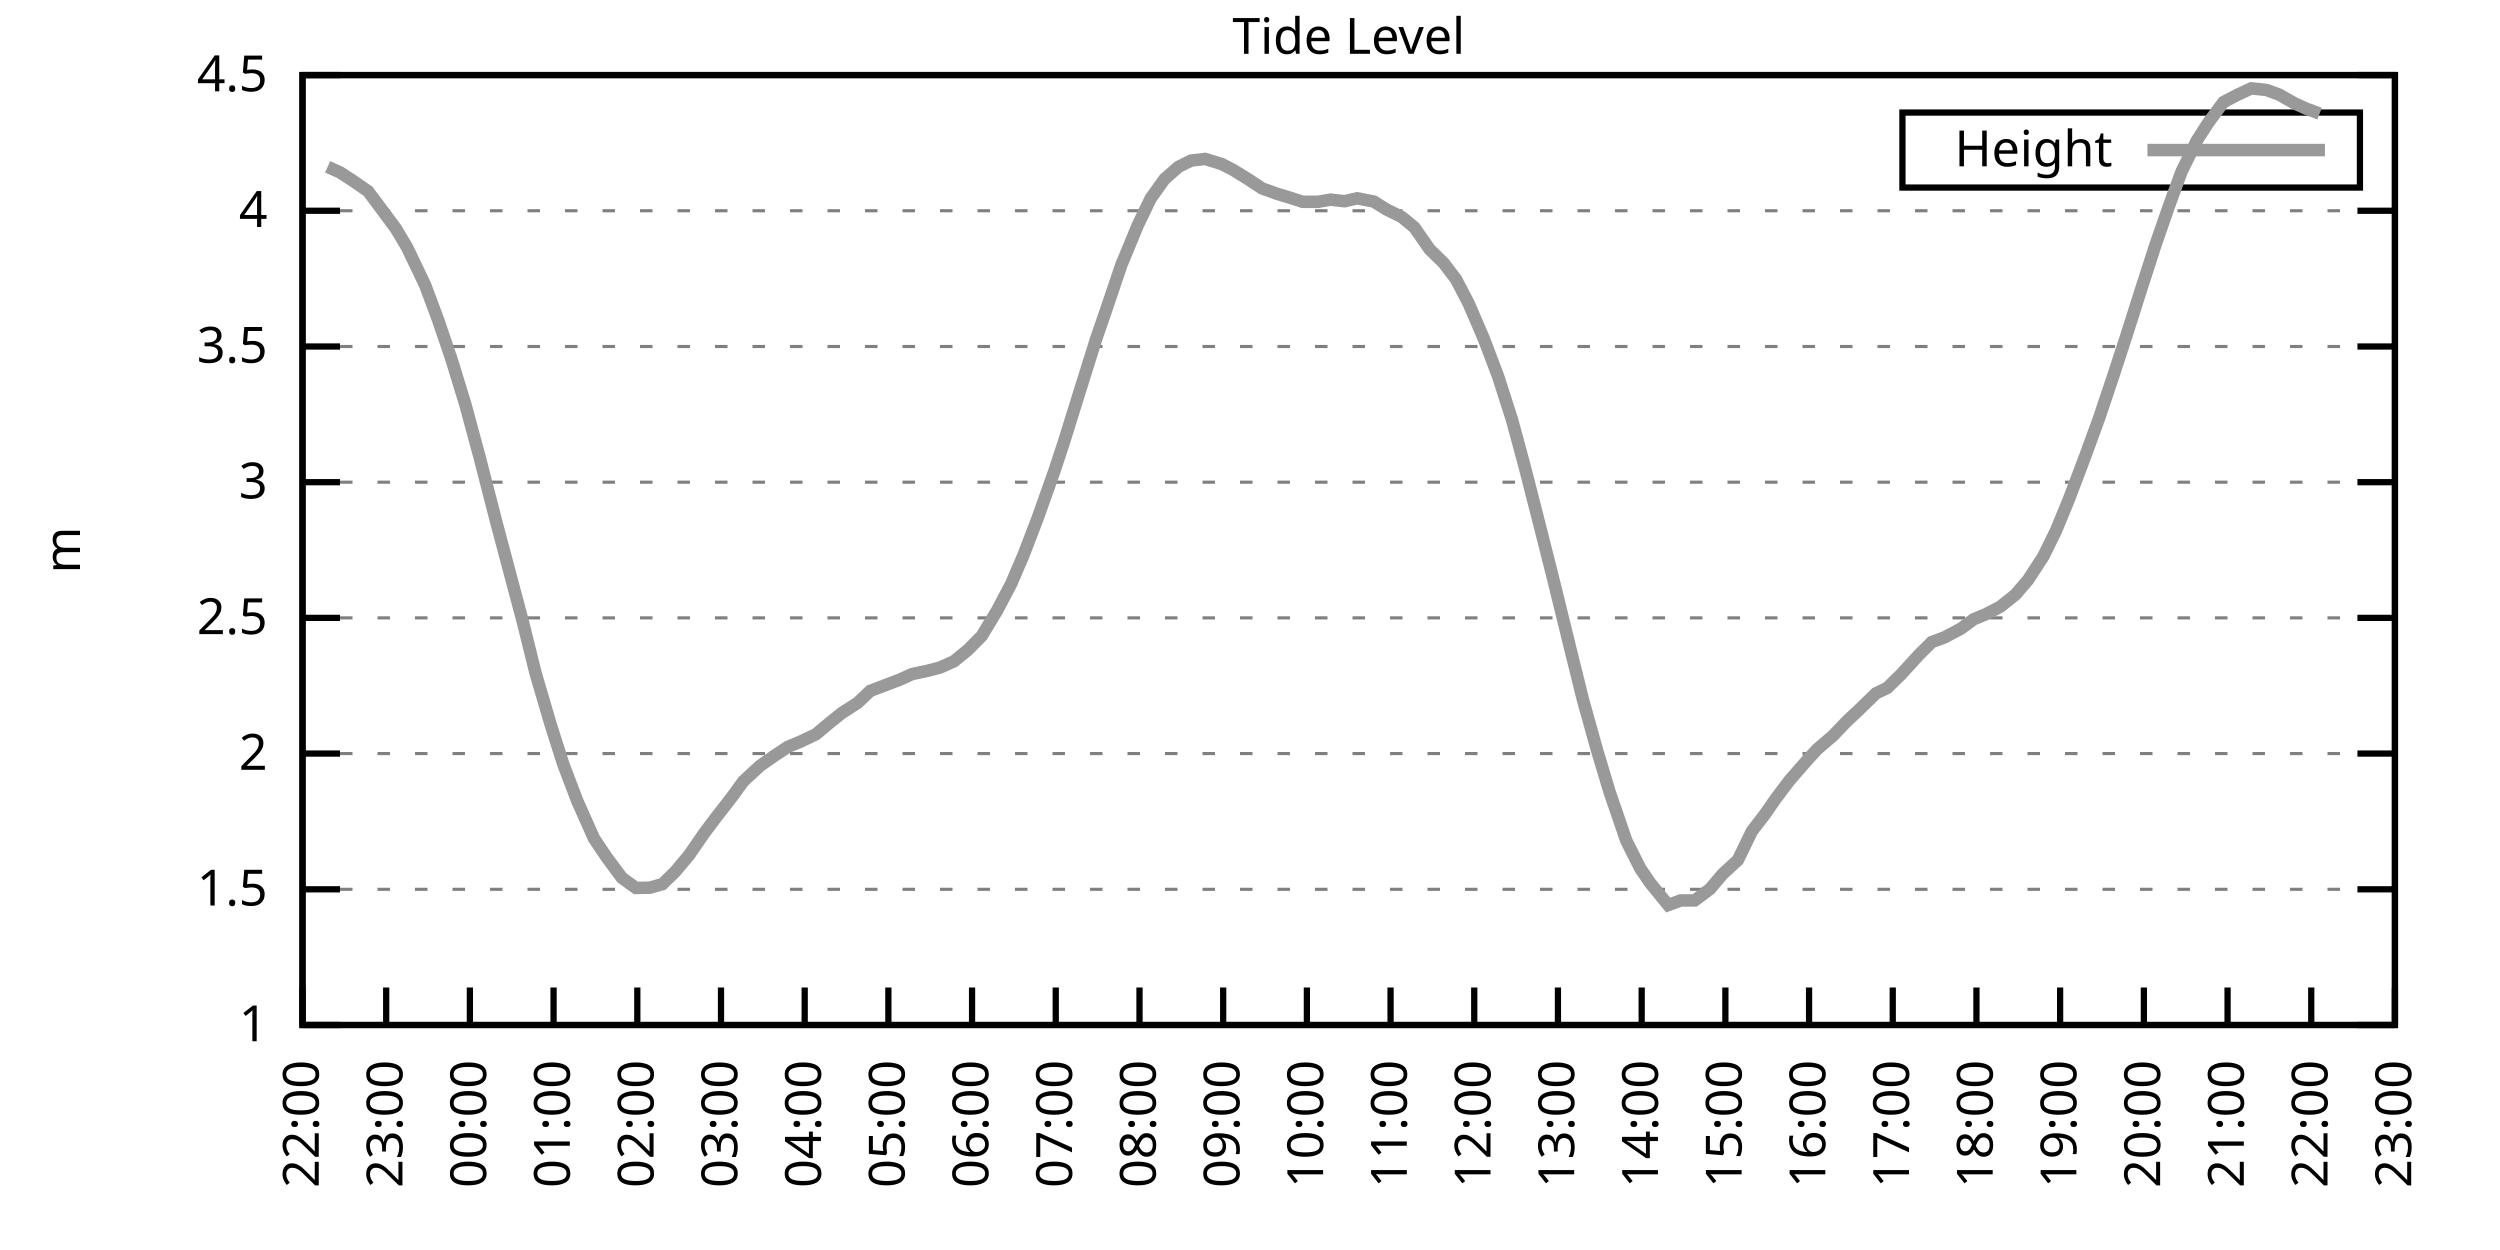
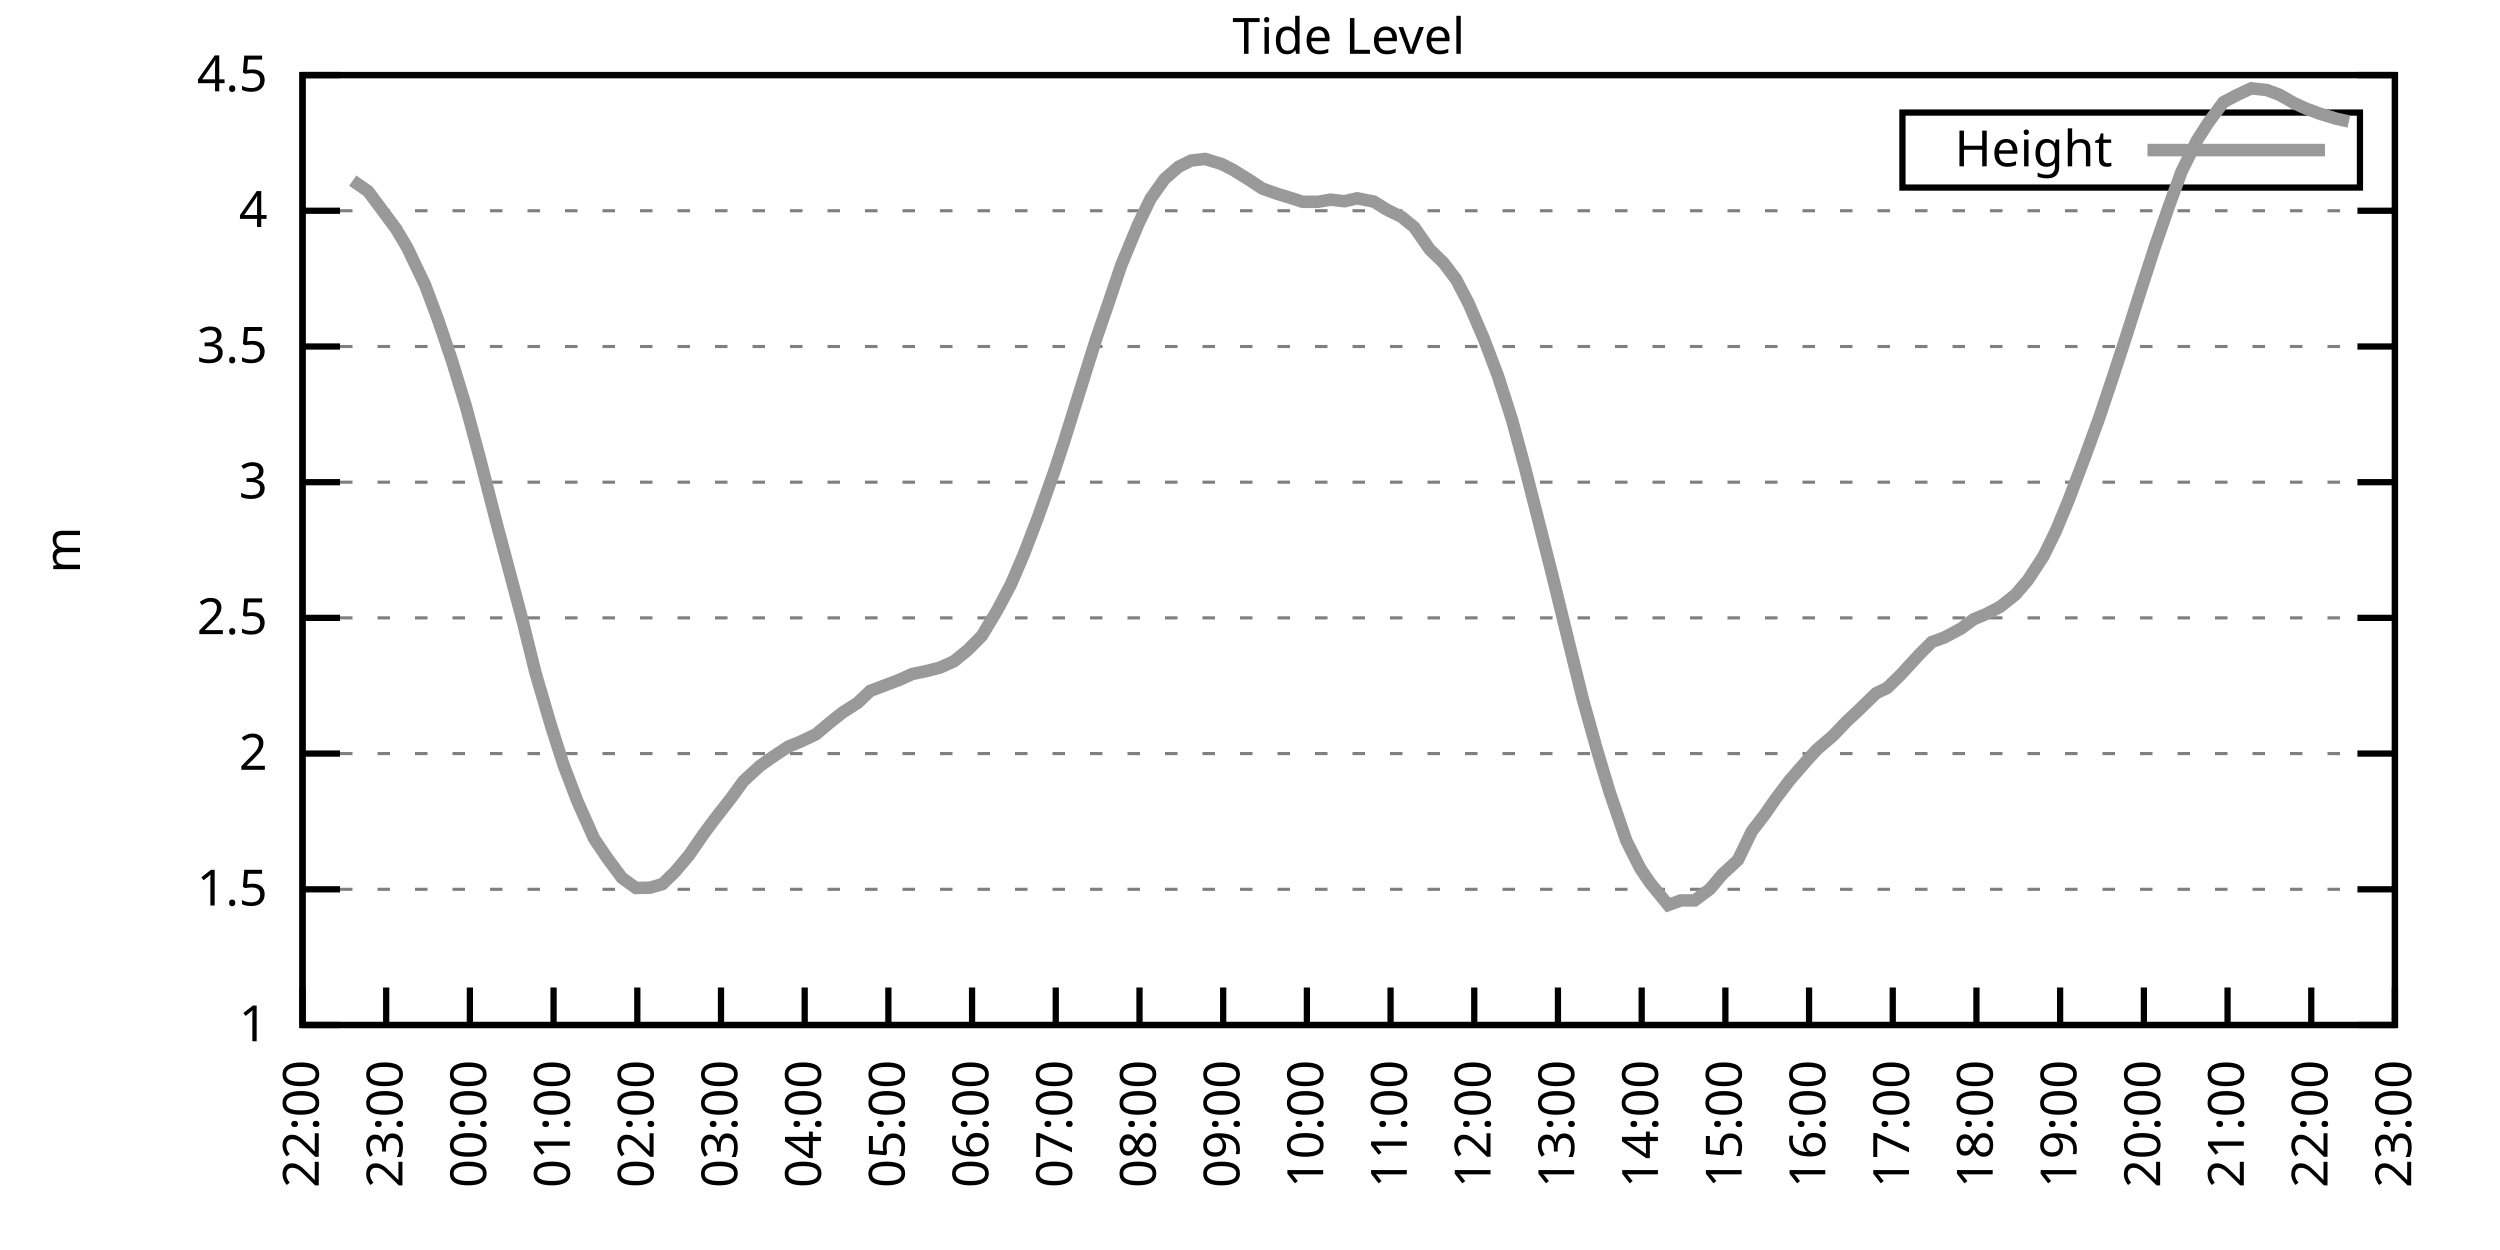
<svg xmlns="http://www.w3.org/2000/svg" xmlns:xlink="http://www.w3.org/1999/xlink" width="400" height="200" viewBox="0 0 400 200">
  <g id="gnuplot_canvas">
    <rect x="0" y="0" width="400" height="200" fill="none" />
    <defs>
      <circle id="gpDot" r="0.5" stroke-width="0.5" stroke="currentColor" />
      <path id="gpPt0" stroke-width="0.333" stroke="currentColor" d="M-1,0 h2 M0,-1 v2" />
      <path id="gpPt1" stroke-width="0.333" stroke="currentColor" d="M-1,-1 L1,1 M1,-1 L-1,1" />
      <path id="gpPt2" stroke-width="0.333" stroke="currentColor" d="M-1,0 L1,0 M0,-1 L0,1 M-1,-1 L1,1 M-1,1 L1,-1" />
      <rect id="gpPt3" stroke-width="0.333" stroke="currentColor" x="-1" y="-1" width="2" height="2" />
      <rect id="gpPt4" stroke-width="0.333" stroke="currentColor" fill="currentColor" x="-1" y="-1" width="2" height="2" />
      <circle id="gpPt5" stroke-width="0.333" stroke="currentColor" cx="0" cy="0" r="1" />
      <use xlink:href="#gpPt5" id="gpPt6" fill="currentColor" stroke="none" />
      <path id="gpPt7" stroke-width="0.333" stroke="currentColor" d="M0,-1.33 L-1.33,0.67 L1.33,0.67 z" />
      <use xlink:href="#gpPt7" id="gpPt8" fill="currentColor" stroke="none" />
      <use xlink:href="#gpPt7" id="gpPt9" stroke="currentColor" transform="rotate(180)" />
      <use xlink:href="#gpPt9" id="gpPt10" fill="currentColor" stroke="none" />
      <use xlink:href="#gpPt3" id="gpPt11" stroke="currentColor" transform="rotate(45)" />
      <use xlink:href="#gpPt11" id="gpPt12" fill="currentColor" stroke="none" />
      <path id="gpPt13" stroke-width="0.333" stroke="currentColor" d="M0,1.330 L1.265,0.411 L0.782,-1.067 L-0.782,-1.076 L-1.265,0.411 z" />
      <use xlink:href="#gpPt13" id="gpPt14" fill="currentColor" stroke="none" />
      <filter id="textbox" filterUnits="objectBoundingBox" x="0" y="0" height="1" width="1">
        <feFlood flood-color="white" flood-opacity="1" result="bgnd" />
        <feComposite in="SourceGraphic" in2="bgnd" operator="atop" />
      </filter>
      <filter id="greybox" filterUnits="objectBoundingBox" x="0" y="0" height="1" width="1">
        <feFlood flood-color="lightgrey" flood-opacity="1" result="grey" />
        <feComposite in="SourceGraphic" in2="grey" operator="atop" />
      </filter>
    </defs>
    <g fill="none" color="white" stroke="currentColor" stroke-width="1.00" stroke-linecap="butt" stroke-linejoin="miter">
</g>
    <g fill="none" color="black" stroke="currentColor" stroke-width="1.00" stroke-linecap="butt" stroke-linejoin="miter">
      <g stroke="none" shape-rendering="crispEdges">
        <polygon fill="rgb(255, 255, 255)" points="48.40,164.00 383.18,164.00 383.18,12.02 48.40,12.02 " />
      </g>
    </g>
    <g fill="none" color="black" stroke="currentColor" stroke-width="1.00" stroke-linecap="butt" stroke-linejoin="miter">
</g>
    <g fill="none" color="black" stroke="black" stroke-width="0.50" stroke-linecap="butt" stroke-linejoin="miter">
</g>
    <g fill="none" color="gray" stroke="currentColor" stroke-width="0.50" stroke-linecap="butt" stroke-linejoin="miter">
      <path stroke="gray" stroke-dasharray="2,4" class="gridline" d="M48.40,164.00 L383.19,164.00  " />
    </g>
    <g fill="none" color="gray" stroke="gray" stroke-width="1.00" stroke-linecap="butt" stroke-linejoin="miter">
</g>
    <g fill="none" color="black" stroke="currentColor" stroke-width="1.00" stroke-linecap="butt" stroke-linejoin="miter">
      <path stroke="black" d="M48.40,164.00 L54.40,164.00 M383.19,164.00 L377.19,164.00  " />
      <g transform="translate(42.80,166.60)" stroke="none" fill="black" font-family="Sans" font-size="8.00" text-anchor="end">
        <text>
          <tspan font-family="Sans"> 1</tspan>
        </text>
      </g>
    </g>
    <g fill="none" color="black" stroke="currentColor" stroke-width="1.00" stroke-linecap="butt" stroke-linejoin="miter">
</g>
    <g fill="none" color="black" stroke="black" stroke-width="0.50" stroke-linecap="butt" stroke-linejoin="miter">
</g>
    <g fill="none" color="gray" stroke="currentColor" stroke-width="0.50" stroke-linecap="butt" stroke-linejoin="miter">
      <path stroke="gray" stroke-dasharray="2,4" class="gridline" d="M48.40,142.29 L383.19,142.29  " />
    </g>
    <g fill="none" color="gray" stroke="gray" stroke-width="1.00" stroke-linecap="butt" stroke-linejoin="miter">
</g>
    <g fill="none" color="black" stroke="currentColor" stroke-width="1.00" stroke-linecap="butt" stroke-linejoin="miter">
      <path stroke="black" d="M48.40,142.29 L54.40,142.29 M383.19,142.29 L377.19,142.29  " />
      <g transform="translate(42.80,144.89)" stroke="none" fill="black" font-family="Sans" font-size="8.00" text-anchor="end">
        <text>
          <tspan font-family="Sans"> 1.5</tspan>
        </text>
      </g>
    </g>
    <g fill="none" color="black" stroke="currentColor" stroke-width="1.00" stroke-linecap="butt" stroke-linejoin="miter">
</g>
    <g fill="none" color="black" stroke="black" stroke-width="0.50" stroke-linecap="butt" stroke-linejoin="miter">
</g>
    <g fill="none" color="gray" stroke="currentColor" stroke-width="0.50" stroke-linecap="butt" stroke-linejoin="miter">
      <path stroke="gray" stroke-dasharray="2,4" class="gridline" d="M48.40,120.57 L383.19,120.57  " />
    </g>
    <g fill="none" color="gray" stroke="gray" stroke-width="1.00" stroke-linecap="butt" stroke-linejoin="miter">
</g>
    <g fill="none" color="black" stroke="currentColor" stroke-width="1.00" stroke-linecap="butt" stroke-linejoin="miter">
      <path stroke="black" d="M48.40,120.57 L54.40,120.57 M383.19,120.57 L377.19,120.57  " />
      <g transform="translate(42.80,123.17)" stroke="none" fill="black" font-family="Sans" font-size="8.00" text-anchor="end">
        <text>
          <tspan font-family="Sans"> 2</tspan>
        </text>
      </g>
    </g>
    <g fill="none" color="black" stroke="currentColor" stroke-width="1.00" stroke-linecap="butt" stroke-linejoin="miter">
</g>
    <g fill="none" color="black" stroke="black" stroke-width="0.50" stroke-linecap="butt" stroke-linejoin="miter">
</g>
    <g fill="none" color="gray" stroke="currentColor" stroke-width="0.50" stroke-linecap="butt" stroke-linejoin="miter">
      <path stroke="gray" stroke-dasharray="2,4" class="gridline" d="M48.40,98.86 L383.19,98.86  " />
    </g>
    <g fill="none" color="gray" stroke="gray" stroke-width="1.00" stroke-linecap="butt" stroke-linejoin="miter">
</g>
    <g fill="none" color="black" stroke="currentColor" stroke-width="1.00" stroke-linecap="butt" stroke-linejoin="miter">
      <path stroke="black" d="M48.40,98.86 L54.40,98.86 M383.19,98.86 L377.19,98.86  " />
      <g transform="translate(42.80,101.46)" stroke="none" fill="black" font-family="Sans" font-size="8.00" text-anchor="end">
        <text>
          <tspan font-family="Sans"> 2.5</tspan>
        </text>
      </g>
    </g>
    <g fill="none" color="black" stroke="currentColor" stroke-width="1.00" stroke-linecap="butt" stroke-linejoin="miter">
</g>
    <g fill="none" color="black" stroke="black" stroke-width="0.50" stroke-linecap="butt" stroke-linejoin="miter">
</g>
    <g fill="none" color="gray" stroke="currentColor" stroke-width="0.50" stroke-linecap="butt" stroke-linejoin="miter">
      <path stroke="gray" stroke-dasharray="2,4" class="gridline" d="M48.40,77.15 L383.19,77.15  " />
    </g>
    <g fill="none" color="gray" stroke="gray" stroke-width="1.00" stroke-linecap="butt" stroke-linejoin="miter">
</g>
    <g fill="none" color="black" stroke="currentColor" stroke-width="1.00" stroke-linecap="butt" stroke-linejoin="miter">
      <path stroke="black" d="M48.40,77.15 L54.40,77.15 M383.19,77.15 L377.19,77.15  " />
      <g transform="translate(42.80,79.75)" stroke="none" fill="black" font-family="Sans" font-size="8.00" text-anchor="end">
        <text>
          <tspan font-family="Sans"> 3</tspan>
        </text>
      </g>
    </g>
    <g fill="none" color="black" stroke="currentColor" stroke-width="1.00" stroke-linecap="butt" stroke-linejoin="miter">
</g>
    <g fill="none" color="black" stroke="black" stroke-width="0.50" stroke-linecap="butt" stroke-linejoin="miter">
</g>
    <g fill="none" color="gray" stroke="currentColor" stroke-width="0.50" stroke-linecap="butt" stroke-linejoin="miter">
      <path stroke="gray" stroke-dasharray="2,4" class="gridline" d="M48.40,55.44 L383.19,55.44  " />
    </g>
    <g fill="none" color="gray" stroke="gray" stroke-width="1.00" stroke-linecap="butt" stroke-linejoin="miter">
</g>
    <g fill="none" color="black" stroke="currentColor" stroke-width="1.00" stroke-linecap="butt" stroke-linejoin="miter">
      <path stroke="black" d="M48.40,55.44 L54.40,55.44 M383.19,55.44 L377.19,55.44  " />
      <g transform="translate(42.80,58.04)" stroke="none" fill="black" font-family="Sans" font-size="8.00" text-anchor="end">
        <text>
          <tspan font-family="Sans"> 3.5</tspan>
        </text>
      </g>
    </g>
    <g fill="none" color="black" stroke="currentColor" stroke-width="1.00" stroke-linecap="butt" stroke-linejoin="miter">
</g>
    <g fill="none" color="black" stroke="black" stroke-width="0.50" stroke-linecap="butt" stroke-linejoin="miter">
</g>
    <g fill="none" color="gray" stroke="currentColor" stroke-width="0.50" stroke-linecap="butt" stroke-linejoin="miter">
      <path stroke="gray" stroke-dasharray="2,4" class="gridline" d="M48.40,33.72 L383.19,33.72  " />
    </g>
    <g fill="none" color="gray" stroke="gray" stroke-width="1.00" stroke-linecap="butt" stroke-linejoin="miter">
</g>
    <g fill="none" color="black" stroke="currentColor" stroke-width="1.00" stroke-linecap="butt" stroke-linejoin="miter">
      <path stroke="black" d="M48.40,33.72 L54.40,33.72 M383.19,33.72 L377.19,33.72  " />
      <g transform="translate(42.80,36.32)" stroke="none" fill="black" font-family="Sans" font-size="8.00" text-anchor="end">
        <text>
          <tspan font-family="Sans"> 4</tspan>
        </text>
      </g>
    </g>
    <g fill="none" color="black" stroke="currentColor" stroke-width="1.00" stroke-linecap="butt" stroke-linejoin="miter">
</g>
    <g fill="none" color="black" stroke="black" stroke-width="0.50" stroke-linecap="butt" stroke-linejoin="miter">
</g>
    <g fill="none" color="gray" stroke="currentColor" stroke-width="0.50" stroke-linecap="butt" stroke-linejoin="miter">
      <path stroke="gray" stroke-dasharray="2,4" class="gridline" d="M48.40,12.01 L383.19,12.01  " />
    </g>
    <g fill="none" color="gray" stroke="gray" stroke-width="1.00" stroke-linecap="butt" stroke-linejoin="miter">
</g>
    <g fill="none" color="black" stroke="currentColor" stroke-width="1.00" stroke-linecap="butt" stroke-linejoin="miter">
      <path stroke="black" d="M48.40,12.01 L54.40,12.01 M383.19,12.01 L377.19,12.01  " />
      <g transform="translate(42.80,14.61)" stroke="none" fill="black" font-family="Sans" font-size="8.00" text-anchor="end">
        <text>
          <tspan font-family="Sans"> 4.5</tspan>
        </text>
      </g>
    </g>
    <g fill="none" color="black" stroke="currentColor" stroke-width="1.00" stroke-linecap="butt" stroke-linejoin="miter">
      <path stroke="black" d="M48.40,164.00 L48.40,158.00  " />
      <g transform="translate(51.00,169.60) rotate(270.00)" stroke="none" fill="black" font-family="Sans" font-size="8.00" text-anchor="end">
        <text>
          <tspan font-family="Sans">22:00</tspan>
        </text>
      </g>
    </g>
    <g fill="none" color="black" stroke="currentColor" stroke-width="1.00" stroke-linecap="butt" stroke-linejoin="miter">
      <path stroke="black" d="M61.79,164.00 L61.79,158.00  " />
      <g transform="translate(64.39,169.60) rotate(270.00)" stroke="none" fill="black" font-family="Sans" font-size="8.00" text-anchor="end">
        <text>
          <tspan font-family="Sans">23:00</tspan>
        </text>
      </g>
    </g>
    <g fill="none" color="black" stroke="currentColor" stroke-width="1.00" stroke-linecap="butt" stroke-linejoin="miter">
      <path stroke="black" d="M75.18,164.00 L75.18,158.00  " />
      <g transform="translate(77.78,169.60) rotate(270.00)" stroke="none" fill="black" font-family="Sans" font-size="8.00" text-anchor="end">
        <text>
          <tspan font-family="Sans">00:00</tspan>
        </text>
      </g>
    </g>
    <g fill="none" color="black" stroke="currentColor" stroke-width="1.00" stroke-linecap="butt" stroke-linejoin="miter">
      <path stroke="black" d="M88.57,164.00 L88.57,158.00  " />
      <g transform="translate(91.17,169.60) rotate(270.00)" stroke="none" fill="black" font-family="Sans" font-size="8.00" text-anchor="end">
        <text>
          <tspan font-family="Sans">01:00</tspan>
        </text>
      </g>
    </g>
    <g fill="none" color="black" stroke="currentColor" stroke-width="1.00" stroke-linecap="butt" stroke-linejoin="miter">
      <path stroke="black" d="M101.97,164.00 L101.97,158.00  " />
      <g transform="translate(104.57,169.60) rotate(270.00)" stroke="none" fill="black" font-family="Sans" font-size="8.00" text-anchor="end">
        <text>
          <tspan font-family="Sans">02:00</tspan>
        </text>
      </g>
    </g>
    <g fill="none" color="black" stroke="currentColor" stroke-width="1.00" stroke-linecap="butt" stroke-linejoin="miter">
      <path stroke="black" d="M115.36,164.00 L115.36,158.00  " />
      <g transform="translate(117.96,169.60) rotate(270.00)" stroke="none" fill="black" font-family="Sans" font-size="8.00" text-anchor="end">
        <text>
          <tspan font-family="Sans">03:00</tspan>
        </text>
      </g>
    </g>
    <g fill="none" color="black" stroke="currentColor" stroke-width="1.00" stroke-linecap="butt" stroke-linejoin="miter">
      <path stroke="black" d="M128.75,164.00 L128.75,158.00  " />
      <g transform="translate(131.35,169.60) rotate(270.00)" stroke="none" fill="black" font-family="Sans" font-size="8.00" text-anchor="end">
        <text>
          <tspan font-family="Sans">04:00</tspan>
        </text>
      </g>
    </g>
    <g fill="none" color="black" stroke="currentColor" stroke-width="1.00" stroke-linecap="butt" stroke-linejoin="miter">
      <path stroke="black" d="M142.14,164.00 L142.14,158.00  " />
      <g transform="translate(144.74,169.60) rotate(270.00)" stroke="none" fill="black" font-family="Sans" font-size="8.00" text-anchor="end">
        <text>
          <tspan font-family="Sans">05:00</tspan>
        </text>
      </g>
    </g>
    <g fill="none" color="black" stroke="currentColor" stroke-width="1.00" stroke-linecap="butt" stroke-linejoin="miter">
      <path stroke="black" d="M155.53,164.00 L155.53,158.00  " />
      <g transform="translate(158.13,169.60) rotate(270.00)" stroke="none" fill="black" font-family="Sans" font-size="8.00" text-anchor="end">
        <text>
          <tspan font-family="Sans">06:00</tspan>
        </text>
      </g>
    </g>
    <g fill="none" color="black" stroke="currentColor" stroke-width="1.00" stroke-linecap="butt" stroke-linejoin="miter">
      <path stroke="black" d="M168.92,164.00 L168.92,158.00  " />
      <g transform="translate(171.52,169.60) rotate(270.00)" stroke="none" fill="black" font-family="Sans" font-size="8.00" text-anchor="end">
        <text>
          <tspan font-family="Sans">07:00</tspan>
        </text>
      </g>
    </g>
    <g fill="none" color="black" stroke="currentColor" stroke-width="1.00" stroke-linecap="butt" stroke-linejoin="miter">
      <path stroke="black" d="M182.32,164.00 L182.32,158.00  " />
      <g transform="translate(184.92,169.60) rotate(270.00)" stroke="none" fill="black" font-family="Sans" font-size="8.00" text-anchor="end">
        <text>
          <tspan font-family="Sans">08:00</tspan>
        </text>
      </g>
    </g>
    <g fill="none" color="black" stroke="currentColor" stroke-width="1.00" stroke-linecap="butt" stroke-linejoin="miter">
      <path stroke="black" d="M195.71,164.00 L195.71,158.00  " />
      <g transform="translate(198.31,169.60) rotate(270.00)" stroke="none" fill="black" font-family="Sans" font-size="8.00" text-anchor="end">
        <text>
          <tspan font-family="Sans">09:00</tspan>
        </text>
      </g>
    </g>
    <g fill="none" color="black" stroke="currentColor" stroke-width="1.00" stroke-linecap="butt" stroke-linejoin="miter">
      <path stroke="black" d="M209.10,164.00 L209.10,158.00  " />
      <g transform="translate(211.70,169.60) rotate(270.00)" stroke="none" fill="black" font-family="Sans" font-size="8.00" text-anchor="end">
        <text>
          <tspan font-family="Sans">10:00</tspan>
        </text>
      </g>
    </g>
    <g fill="none" color="black" stroke="currentColor" stroke-width="1.00" stroke-linecap="butt" stroke-linejoin="miter">
      <path stroke="black" d="M222.49,164.00 L222.49,158.00  " />
      <g transform="translate(225.09,169.60) rotate(270.00)" stroke="none" fill="black" font-family="Sans" font-size="8.00" text-anchor="end">
        <text>
          <tspan font-family="Sans">11:00</tspan>
        </text>
      </g>
    </g>
    <g fill="none" color="black" stroke="currentColor" stroke-width="1.00" stroke-linecap="butt" stroke-linejoin="miter">
      <path stroke="black" d="M235.88,164.00 L235.88,158.00  " />
      <g transform="translate(238.48,169.60) rotate(270.00)" stroke="none" fill="black" font-family="Sans" font-size="8.00" text-anchor="end">
        <text>
          <tspan font-family="Sans">12:00</tspan>
        </text>
      </g>
    </g>
    <g fill="none" color="black" stroke="currentColor" stroke-width="1.00" stroke-linecap="butt" stroke-linejoin="miter">
      <path stroke="black" d="M249.27,164.00 L249.27,158.00  " />
      <g transform="translate(251.87,169.60) rotate(270.00)" stroke="none" fill="black" font-family="Sans" font-size="8.00" text-anchor="end">
        <text>
          <tspan font-family="Sans">13:00</tspan>
        </text>
      </g>
    </g>
    <g fill="none" color="black" stroke="currentColor" stroke-width="1.00" stroke-linecap="butt" stroke-linejoin="miter">
      <path stroke="black" d="M262.67,164.00 L262.67,158.00  " />
      <g transform="translate(265.27,169.60) rotate(270.00)" stroke="none" fill="black" font-family="Sans" font-size="8.00" text-anchor="end">
        <text>
          <tspan font-family="Sans">14:00</tspan>
        </text>
      </g>
    </g>
    <g fill="none" color="black" stroke="currentColor" stroke-width="1.00" stroke-linecap="butt" stroke-linejoin="miter">
      <path stroke="black" d="M276.06,164.00 L276.06,158.00  " />
      <g transform="translate(278.66,169.60) rotate(270.00)" stroke="none" fill="black" font-family="Sans" font-size="8.00" text-anchor="end">
        <text>
          <tspan font-family="Sans">15:00</tspan>
        </text>
      </g>
    </g>
    <g fill="none" color="black" stroke="currentColor" stroke-width="1.00" stroke-linecap="butt" stroke-linejoin="miter">
      <path stroke="black" d="M289.45,164.00 L289.45,158.00  " />
      <g transform="translate(292.05,169.60) rotate(270.00)" stroke="none" fill="black" font-family="Sans" font-size="8.00" text-anchor="end">
        <text>
          <tspan font-family="Sans">16:00</tspan>
        </text>
      </g>
    </g>
    <g fill="none" color="black" stroke="currentColor" stroke-width="1.00" stroke-linecap="butt" stroke-linejoin="miter">
      <path stroke="black" d="M302.84,164.00 L302.84,158.00  " />
      <g transform="translate(305.44,169.60) rotate(270.00)" stroke="none" fill="black" font-family="Sans" font-size="8.00" text-anchor="end">
        <text>
          <tspan font-family="Sans">17:00</tspan>
        </text>
      </g>
    </g>
    <g fill="none" color="black" stroke="currentColor" stroke-width="1.00" stroke-linecap="butt" stroke-linejoin="miter">
      <path stroke="black" d="M316.23,164.00 L316.23,158.00  " />
      <g transform="translate(318.83,169.60) rotate(270.00)" stroke="none" fill="black" font-family="Sans" font-size="8.00" text-anchor="end">
        <text>
          <tspan font-family="Sans">18:00</tspan>
        </text>
      </g>
    </g>
    <g fill="none" color="black" stroke="currentColor" stroke-width="1.00" stroke-linecap="butt" stroke-linejoin="miter">
      <path stroke="black" d="M329.62,164.00 L329.62,158.00  " />
      <g transform="translate(332.22,169.60) rotate(270.00)" stroke="none" fill="black" font-family="Sans" font-size="8.00" text-anchor="end">
        <text>
          <tspan font-family="Sans">19:00</tspan>
        </text>
      </g>
    </g>
    <g fill="none" color="black" stroke="currentColor" stroke-width="1.00" stroke-linecap="butt" stroke-linejoin="miter">
      <path stroke="black" d="M343.02,164.00 L343.02,158.00  " />
      <g transform="translate(345.62,169.60) rotate(270.00)" stroke="none" fill="black" font-family="Sans" font-size="8.00" text-anchor="end">
        <text>
          <tspan font-family="Sans">20:00</tspan>
        </text>
      </g>
    </g>
    <g fill="none" color="black" stroke="currentColor" stroke-width="1.00" stroke-linecap="butt" stroke-linejoin="miter">
      <path stroke="black" d="M356.41,164.00 L356.41,158.00  " />
      <g transform="translate(359.01,169.60) rotate(270.00)" stroke="none" fill="black" font-family="Sans" font-size="8.00" text-anchor="end">
        <text>
          <tspan font-family="Sans">21:00</tspan>
        </text>
      </g>
    </g>
    <g fill="none" color="black" stroke="currentColor" stroke-width="1.00" stroke-linecap="butt" stroke-linejoin="miter">
      <path stroke="black" d="M369.80,164.00 L369.80,158.00  " />
      <g transform="translate(372.40,169.60) rotate(270.00)" stroke="none" fill="black" font-family="Sans" font-size="8.00" text-anchor="end">
        <text>
          <tspan font-family="Sans">22:00</tspan>
        </text>
      </g>
    </g>
    <g fill="none" color="black" stroke="currentColor" stroke-width="1.00" stroke-linecap="butt" stroke-linejoin="miter">
      <path stroke="black" d="M383.19,164.00 L383.19,158.00  " />
      <g transform="translate(385.79,169.60) rotate(270.00)" stroke="none" fill="black" font-family="Sans" font-size="8.00" text-anchor="end">
        <text>
          <tspan font-family="Sans">23:00</tspan>
        </text>
      </g>
    </g>
    <g fill="none" color="black" stroke="currentColor" stroke-width="1.00" stroke-linecap="butt" stroke-linejoin="miter">
</g>
    <g fill="none" color="black" stroke="currentColor" stroke-width="1.00" stroke-linecap="butt" stroke-linejoin="miter">
      <path stroke="black" d="M48.40,12.01 L48.40,164.00 L383.19,164.00 L383.19,12.01 L48.40,12.01 Z  " />
    </g>
    <g fill="none" color="black" stroke="currentColor" stroke-width="1.00" stroke-linecap="butt" stroke-linejoin="miter">
</g>
    <g fill="none" color="black" stroke="currentColor" stroke-width="1.00" stroke-linecap="butt" stroke-linejoin="miter">
      <path stroke="black" d="M304.39,30.01 L304.39,18.01 L377.59,18.01 L377.59,30.01 L304.39,30.01 Z  " />
    </g>
    <g id="Tide_level_plot_1">
      <g fill="none" color="white" stroke="black" stroke-width="2.00" stroke-linecap="butt" stroke-linejoin="miter">
</g>
      <g fill="none" color="black" stroke="currentColor" stroke-width="2.00" stroke-linecap="butt" stroke-linejoin="miter">
        <g transform="translate(337.99,26.61)" stroke="none" fill="black" font-family="Sans" font-size="8.00" text-anchor="end">
          <text>
            <tspan font-family="Sans">Height</tspan>
          </text>
        </g>
      </g>
      <g fill="none" color="black" stroke="currentColor" stroke-width="2.00" stroke-linecap="butt" stroke-linejoin="miter">
-         <path stroke="rgb(153, 153, 153)" d="M343.59,24.01 L371.99,24.01 M52.42,26.69 L54.43,27.60 L56.43,28.90 L58.89,30.60 L60.90,33.29 L63.35,36.59   L65.14,39.59 L68.04,45.66 L70.05,51.05 L72.28,57.61 L74.51,64.90 L76.75,73.20 L79.42,83.58 L81.21,90.31   L83.66,99.51 L85.67,107.63 L88.13,116.01 L90.14,122.31 L92.37,128.17 L95.05,134.17 L97.06,137.16 L99.51,140.46   L101.74,142.07 L103.98,142.03 L105.98,141.46 L107.99,139.51 L110.22,136.86 L112.68,133.30 L114.47,130.91 L117.14,127.48   L118.93,125.00 L121.61,122.53 L123.84,120.97 L126.07,119.49 L128.08,118.66 L130.54,117.49 L132.77,115.62 L134.78,114.02   L137.23,112.45 L139.24,110.54 L143.93,108.76 L145.94,107.85 L148.39,107.33 L150.40,106.81 L152.63,105.81 L154.86,103.99   L157.10,101.73 L159.55,97.65 L161.78,93.43 L163.79,88.74 L166.02,82.92 L168.70,75.37 L170.26,70.63 L172.72,62.73   L175.40,54.18 L177.18,49.01 L179.41,42.41 L182.09,35.94 L184.10,31.77 L186.33,28.64 L188.57,26.69 L190.57,25.69   L192.81,25.43 L195.48,26.25 L197.27,27.17 L199.73,28.69 L201.96,30.16 L204.41,31.03 L206.42,31.64 L208.43,32.29   L210.88,32.29 L212.89,31.94 L215.13,32.20 L217.13,31.73 L219.81,32.25 L221.82,33.51 L224.28,34.72 L226.29,36.37   L228.74,39.89 L230.97,42.06 L232.98,44.71 L234.99,48.57 L237.44,54.26 L239.68,60.17 L241.91,67.12 L243.92,74.54   L246.37,84.14 L248.38,92.09 L251.28,103.90 L253.29,112.02 L255.52,120.01 L257.53,126.70 L260.21,134.51 L262.44,138.94   L264.00,141.24 L266.91,144.81 L268.92,144.07 L271.15,144.07 L273.60,142.24 L275.61,139.86 L278.07,137.60 L280.30,132.99   L282.31,130.39 L284.09,127.83 L286.32,124.87 L289.23,121.53 L290.79,119.84 L293.24,117.75 L295.48,115.41 L297.48,113.54   L300.16,110.93 L301.95,110.07 L304.18,107.89 L307.08,104.72 L309.09,102.73 L311.10,101.99 L313.78,100.56 L315.79,99.08   L317.79,98.25 L320.03,97.08 L322.48,95.13 L324.49,92.78 L326.95,89.00 L328.95,84.92 L330.96,80.06 L333.64,72.98   L335.87,66.86 L338.10,60.21 L340.34,53.35 L342.35,47.01 L344.80,39.41 L347.03,32.98 L349.04,27.47 L351.50,22.48   L353.28,19.70 L355.74,16.35 L357.97,15.18 L360.20,14.14 L362.66,14.40 L364.66,15.14 L367.12,16.53 L368.91,17.35   L371.14,18.18  " />
+         <path stroke="rgb(153, 153, 153)" d="M343.59,24.01 L371.99,24.01 M56.43,28.90 L58.89,30.60 L60.90,33.29 L63.35,36.59 L65.14,39.59 L68.04,45.66   L70.05,51.05 L72.28,57.61 L74.51,64.90 L76.75,73.20 L79.42,83.58 L81.21,90.31 L83.66,99.51 L85.67,107.63   L88.13,116.01 L90.14,122.31 L92.37,128.17 L95.05,134.17 L97.06,137.16 L99.51,140.46 L101.74,142.07 L103.98,142.03   L105.98,141.46 L107.99,139.51 L110.22,136.86 L112.68,133.30 L114.47,130.91 L117.14,127.48 L118.93,125.00 L121.61,122.53   L123.84,120.97 L126.07,119.49 L128.08,118.66 L130.54,117.49 L132.77,115.62 L134.78,114.02 L137.23,112.45 L139.24,110.54   L143.93,108.76 L145.94,107.85 L148.39,107.33 L150.40,106.81 L152.63,105.81 L154.86,103.99 L157.10,101.73 L159.55,97.65   L161.78,93.43 L163.79,88.74 L166.02,82.92 L168.70,75.37 L170.26,70.63 L172.72,62.73 L175.40,54.18 L177.18,49.01   L179.41,42.41 L182.09,35.94 L184.10,31.77 L186.33,28.64 L188.57,26.69 L190.57,25.69 L192.81,25.43 L195.48,26.25   L197.27,27.17 L199.73,28.69 L201.96,30.16 L204.41,31.03 L206.42,31.64 L208.43,32.29 L210.88,32.29 L212.89,31.94   L215.13,32.20 L217.13,31.73 L219.81,32.25 L221.82,33.51 L224.28,34.72 L226.29,36.37 L228.74,39.89 L230.97,42.06   L232.98,44.71 L234.99,48.57 L237.44,54.26 L239.68,60.17 L241.91,67.12 L243.92,74.54 L246.37,84.14 L248.38,92.09   L251.28,103.90 L253.29,112.02 L255.52,120.01 L257.53,126.70 L260.21,134.51 L262.44,138.94 L264.00,141.24 L266.91,144.81   L268.92,144.07 L271.15,144.07 L273.60,142.24 L275.61,139.86 L278.07,137.60 L280.30,132.99 L282.31,130.39 L284.09,127.83   L286.32,124.87 L289.23,121.53 L290.79,119.84 L293.24,117.75 L295.48,115.41 L297.48,113.54 L300.16,110.93 L301.95,110.07   L304.18,107.89 L307.08,104.72 L309.09,102.73 L311.10,101.99 L313.78,100.56 L315.79,99.08 L317.79,98.25 L320.03,97.08   L322.48,95.13 L324.49,92.78 L326.95,89.00 L328.95,84.92 L330.96,80.06 L333.64,72.98 L335.87,66.86 L338.10,60.21   L340.34,53.35 L342.35,47.01 L344.80,39.41 L347.03,32.98 L349.04,27.47 L351.50,22.48 L353.28,19.70 L355.74,16.35   L357.97,15.18 L360.20,14.14 L362.66,14.40 L364.66,15.14 L367.12,16.53 L368.91,17.35 L371.14,18.18 L373.82,19.00   L375.82,19.44  " />
      </g>
    </g>
    <g fill="none" color="black" stroke="currentColor" stroke-width="2.00" stroke-linecap="butt" stroke-linejoin="miter">
</g>
    <g fill="none" color="black" stroke="black" stroke-width="1.00" stroke-linecap="butt" stroke-linejoin="miter">
</g>
    <g fill="none" color="black" stroke="currentColor" stroke-width="1.00" stroke-linecap="butt" stroke-linejoin="miter">
      <path stroke="black" d="M48.40,12.01 L48.40,164.00 L383.19,164.00 L383.19,12.01 L48.40,12.01 Z  " />
      <g transform="translate(12.80,88.01) rotate(270.00)" stroke="none" fill="black" font-family="Sans" font-size="8.00" text-anchor="middle">
        <text>
          <tspan font-family="Sans">m</tspan>
        </text>
      </g>
    </g>
    <g fill="none" color="black" stroke="currentColor" stroke-width="1.00" stroke-linecap="butt" stroke-linejoin="miter">
</g>
    <g fill="none" color="black" stroke="currentColor" stroke-width="1.00" stroke-linecap="butt" stroke-linejoin="miter">
      <g transform="translate(215.79,8.61)" stroke="none" fill="black" font-family="Sans" font-size="8.00" text-anchor="middle">
        <text>
          <tspan font-family="Sans">Tide Level</tspan>
        </text>
      </g>
    </g>
    <g fill="none" color="black" stroke="currentColor" stroke-width="1.00" stroke-linecap="butt" stroke-linejoin="miter">
</g>
  </g>
</svg>
